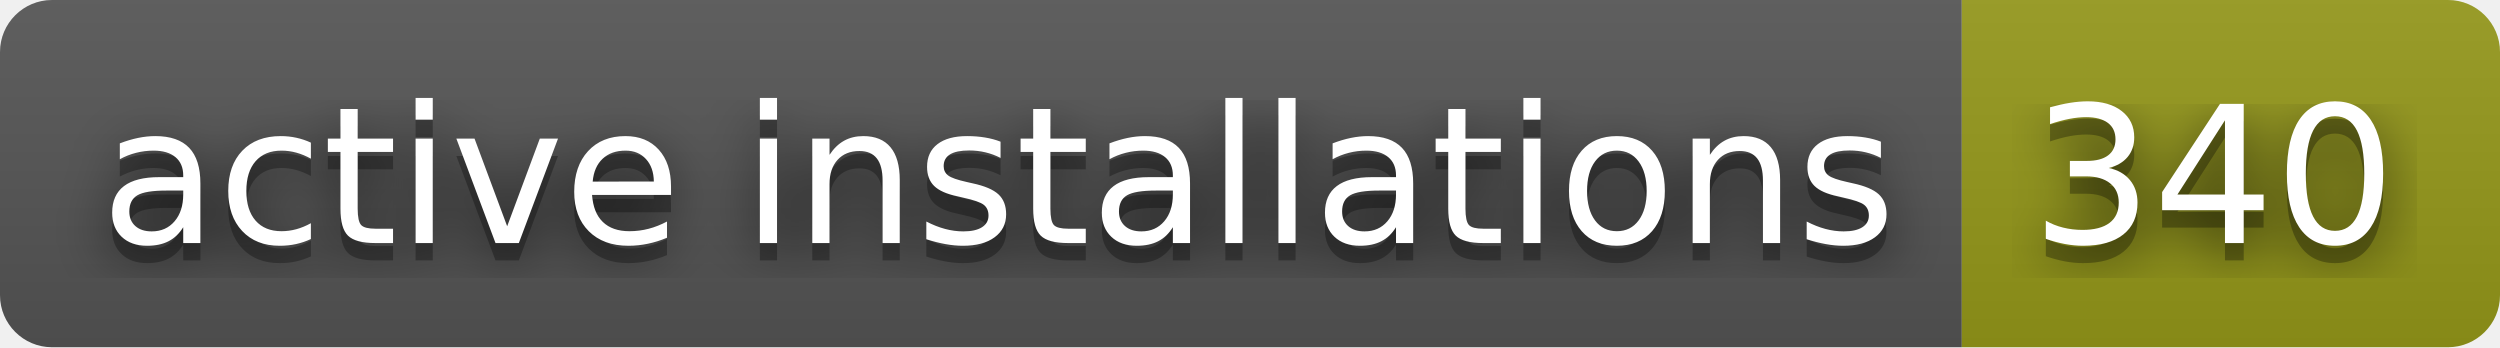
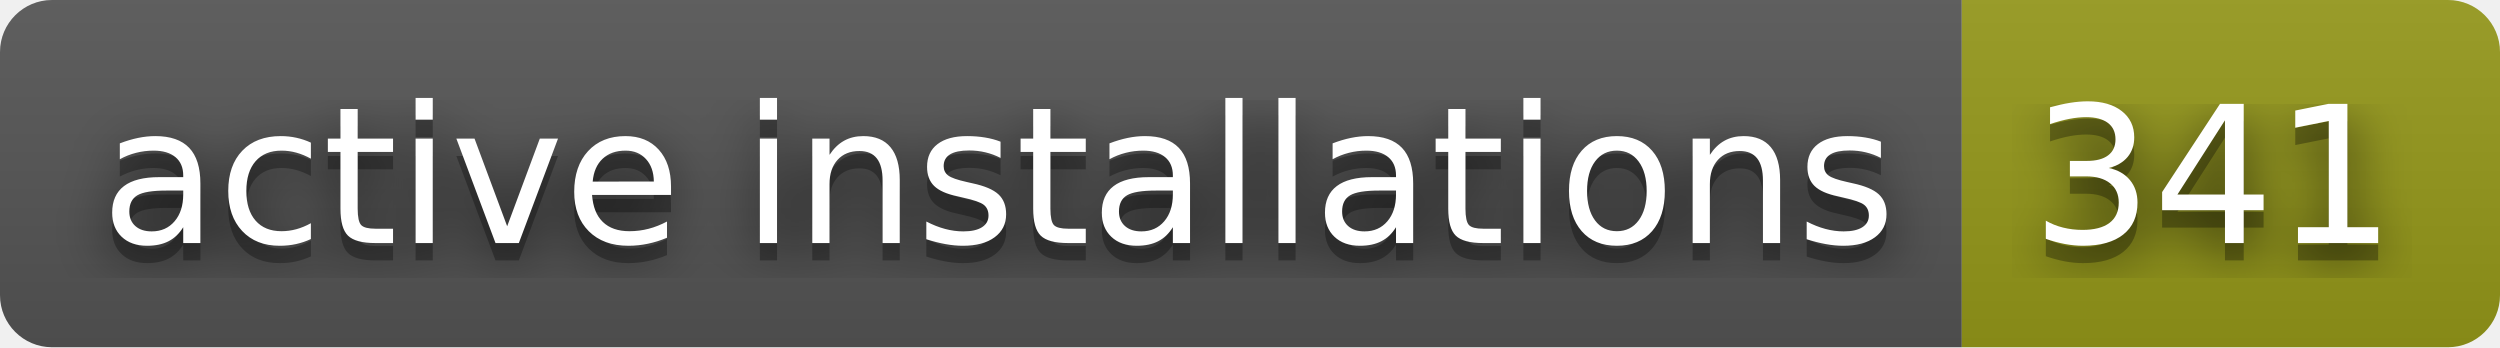
- <svg xmlns="http://www.w3.org/2000/svg" width="144" height="20" role="img" aria-label="active installations: 340">
+ <svg xmlns="http://www.w3.org/2000/svg" width="144" height="20" role="img" aria-label="active installations: 341">
  <filter id="blur">
    <feGaussianBlur stdDeviation="16" />
  </filter>
  <linearGradient id="s" x2="0" y2="100%">
    <stop offset="0" stop-color="#bbb" stop-opacity=".1" />
    <stop offset="1" stop-opacity=".1" />
  </linearGradient>
  <clipPath id="r">
    <rect width="144" height="20" rx="3" />
  </clipPath>
  <g clip-path="url(#r)">
    <rect width="113" height="20" fill="#555" />
    <rect x="113" width="31" height="20" fill="#95991a" />
    <rect width="144" height="20" fill="url(#s)" />
  </g>
  <g fill="#fff" text-anchor="middle" font-family="Verdana,Geneva,DejaVu Sans,sans-serif" text-rendering="geometricPrecision" font-size="110">
    <g transform="scale(.1)">
      <g aria-hidden="true" fill="#010101">
        <text x="575" y="150" fill-opacity=".8" filter="url(#blur)" textLength="1030">active installations</text>
        <text x="575" y="150" fill-opacity=".3" textLength="1030">active installations</text>
      </g>
      <text x="575" y="140" textLength="1030">active installations</text>
    </g>
    <g transform="scale(.1)">
      <g aria-hidden="true" fill="#010101">
-         <text x="1275" y="150" fill-opacity=".8" filter="url(#blur)" textLength="210">340</text>
-         <text x="1275" y="150" fill-opacity=".3" textLength="210">340</text>
+         <text x="1275" y="150" fill-opacity=".8" filter="url(#blur)" textLength="210">341</text>
+         <text x="1275" y="150" fill-opacity=".3" textLength="210">341</text>
      </g>
-       <text x="1275" y="140" textLength="210">340</text>
+       <text x="1275" y="140" textLength="210">341</text>
    </g>
  </g>
</svg>
